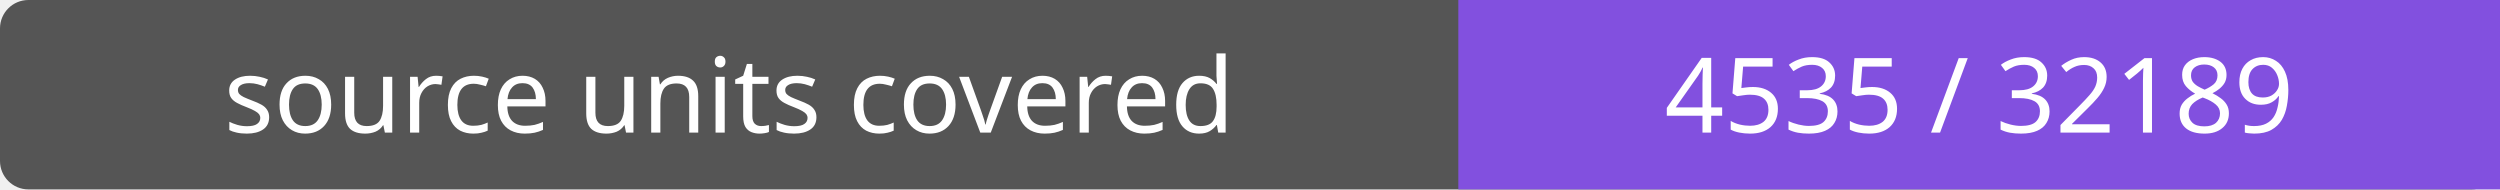
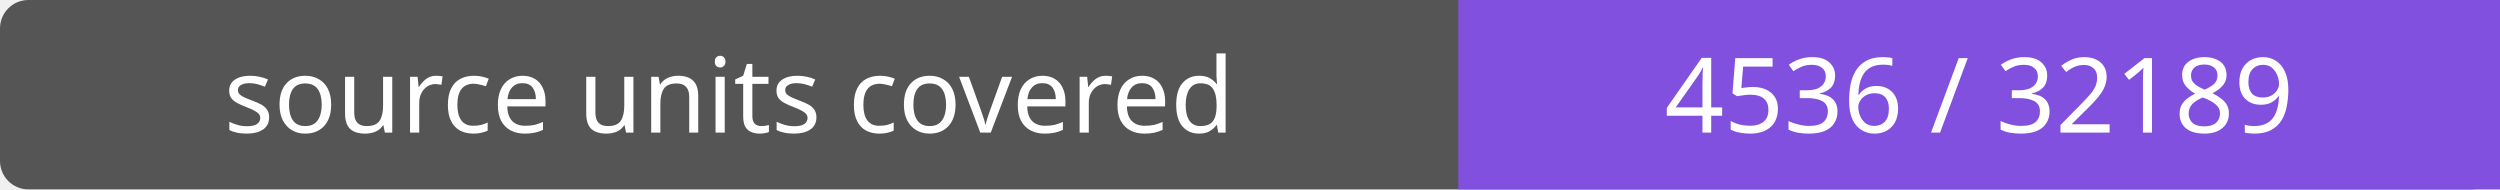
- <svg xmlns="http://www.w3.org/2000/svg" width="264" height="20" role="img" aria-label="source units covered: 4535 / 32189">
+ <svg xmlns="http://www.w3.org/2000/svg" width="264" height="20" role="img" aria-label="source units covered: 4536 / 32189">
  <rect width="264" height="20" rx="3" fill="#555" />
  <path fill="#8250df" d="M154 0h110v20H154z" />
  <g fill="#fff" text-anchor="middle" font-family="Verdana,sans-serif" font-size="11">
    <text x="77.0" y="14">source units covered</text>
-     <text x="209.0" y="14">4535 / 32189</text>
+     <text x="209.0" y="14">4536 / 32189</text>
  </g>
</svg>
